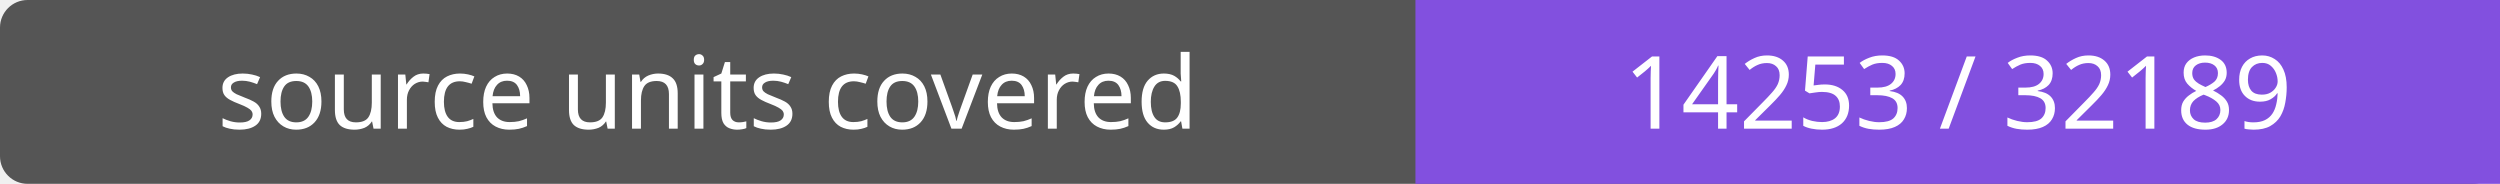
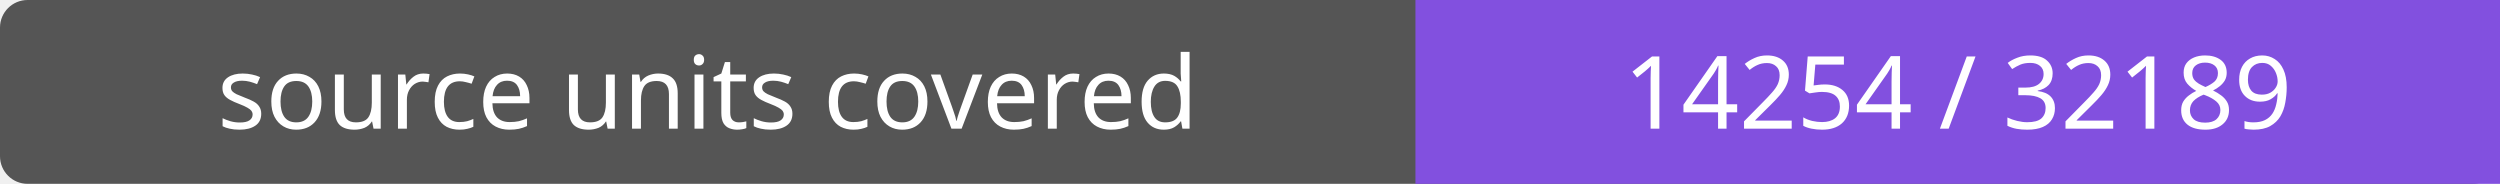
- <svg xmlns="http://www.w3.org/2000/svg" width="272" height="20" role="img" aria-label="source units covered: 14253 / 32189">
+ <svg xmlns="http://www.w3.org/2000/svg" width="272" height="20" role="img" aria-label="source units covered: 14254 / 32189">
  <rect width="272" height="20" rx="3" fill="#555" />
  <path fill="#8250df" d="M154 0h118v20H154z" />
  <g fill="#fff" text-anchor="middle" font-family="Verdana,sans-serif" font-size="11">
    <text x="77.0" y="14">source units covered</text>
-     <text x="213.0" y="14">14253 / 32189</text>
+     <text x="213.0" y="14">14254 / 32189</text>
  </g>
</svg>
